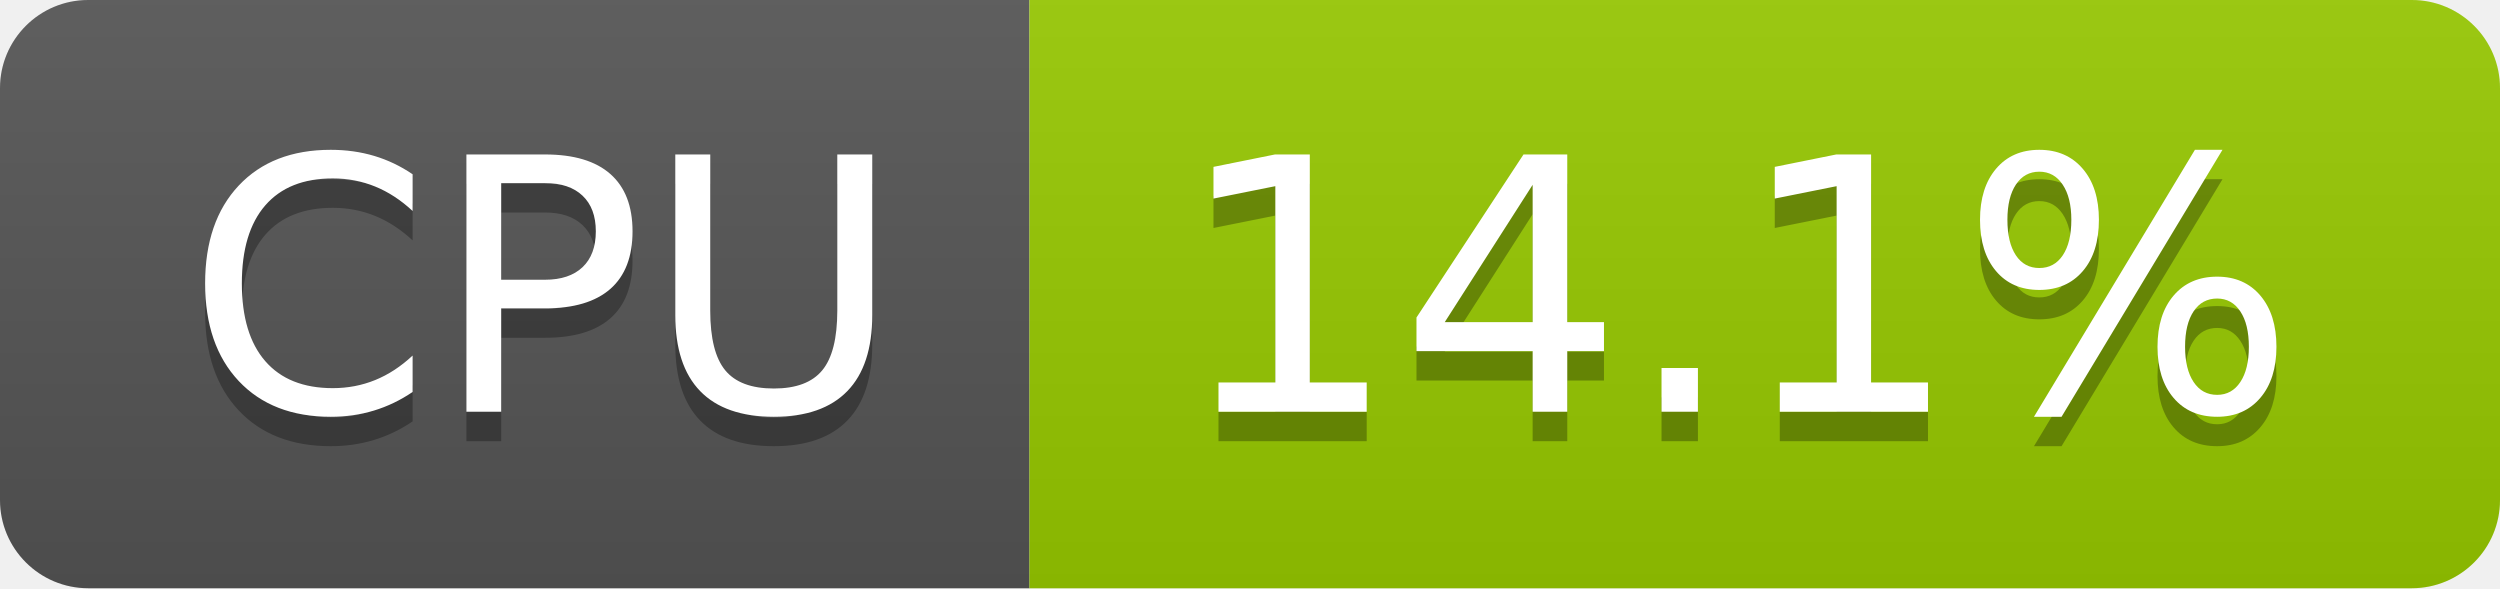
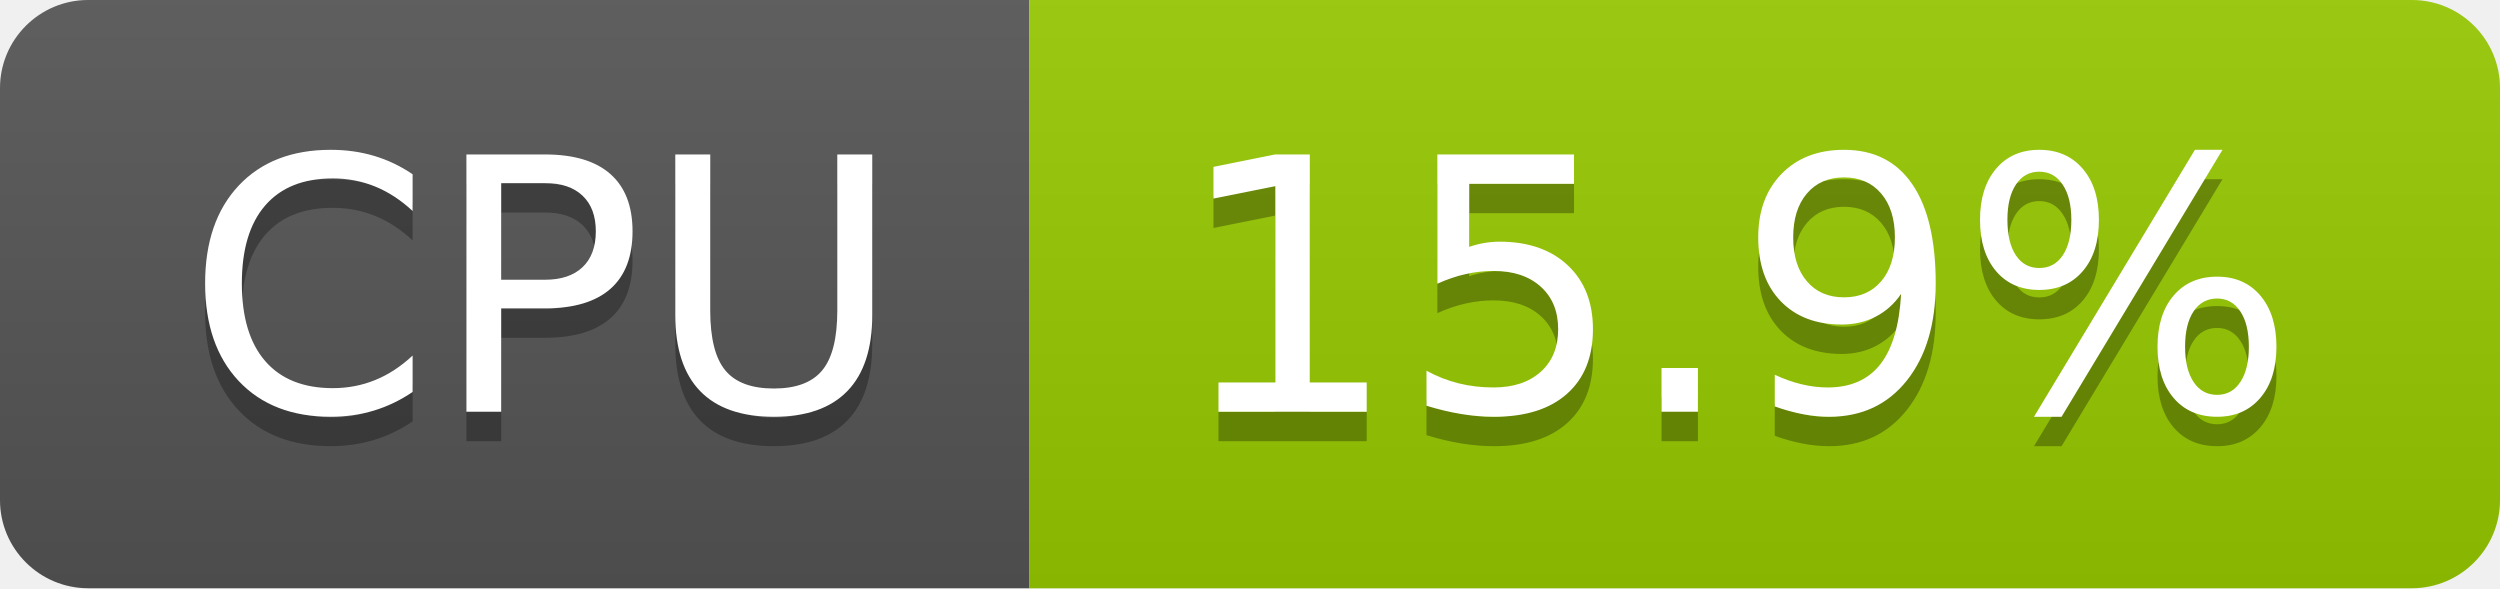
- <svg xmlns="http://www.w3.org/2000/svg" width="85" height="20" role="img" aria-label="CPU: 14.1%">
+ <svg xmlns="http://www.w3.org/2000/svg" width="85" height="20" role="img" aria-label="CPU: 15.9%">
  <linearGradient id="s" x2="0" y2="100%">
    <stop offset="0" stop-color="#bbb" stop-opacity=".1" />
    <stop offset="1" stop-opacity=".1" />
  </linearGradient>
  <clipPath id="r">
    <rect width="85" height="20" rx="3" fill="#fff" />
  </clipPath>
  <g clip-path="url(#r)">
    <rect width="35" height="20" fill="#555" />
    <rect x="35" width="50" height="20" fill="#97ca00" />
    <rect width="85" height="20" fill="url(#s)" />
  </g>
  <g fill="#fff" text-anchor="middle" font-family="Verdana,Geneva,DejaVu Sans,sans-serif" text-rendering="geometricPrecision" font-size="120">
    <text aria-hidden="true" x="185" y="150" fill="#010101" fill-opacity=".3" transform="scale(.1)" textLength="247">CPU</text>
    <text x="185" y="140" transform="scale(.1)" fill="#fff" textLength="247">CPU</text>
-     <text aria-hidden="true" x="590" y="150" fill="#010101" fill-opacity=".3" transform="scale(.1)" textLength="390">14.1%</text>
-     <text x="590" y="140" transform="scale(.1)" fill="#fff" textLength="390">14.1%</text>
+     <text aria-hidden="true" x="590" y="150" fill="#010101" fill-opacity=".3" transform="scale(.1)" textLength="390">15.9%</text>
+     <text x="590" y="140" transform="scale(.1)" fill="#fff" textLength="390">15.9%</text>
  </g>
</svg>
